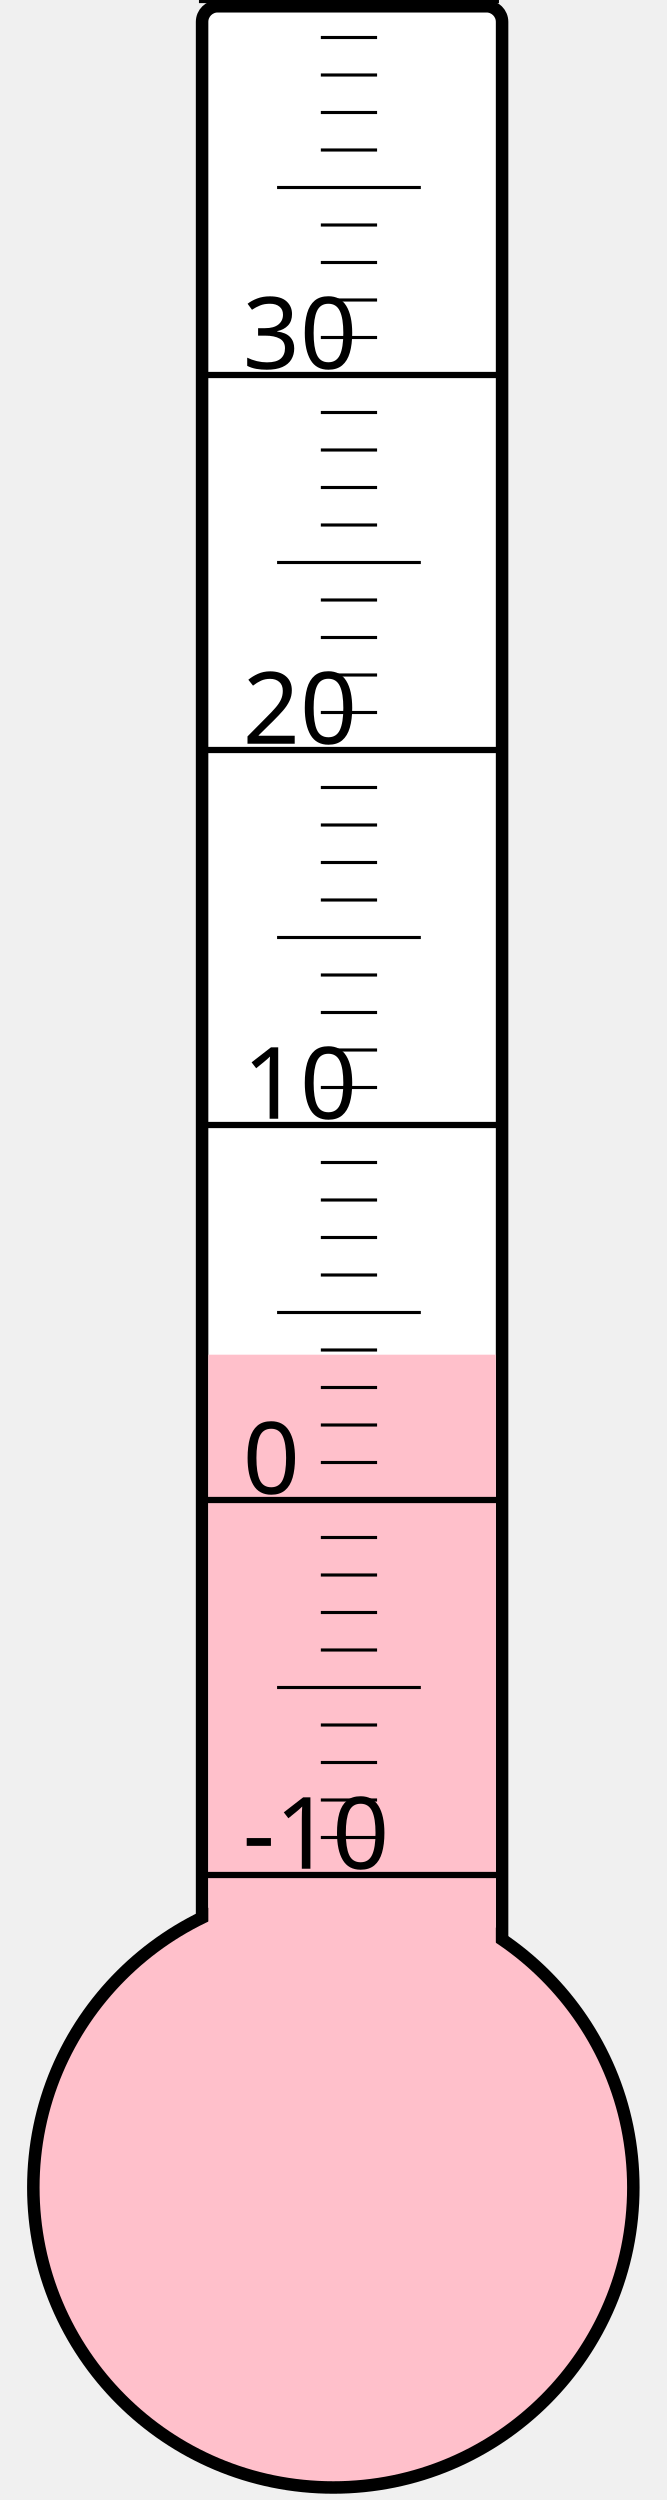
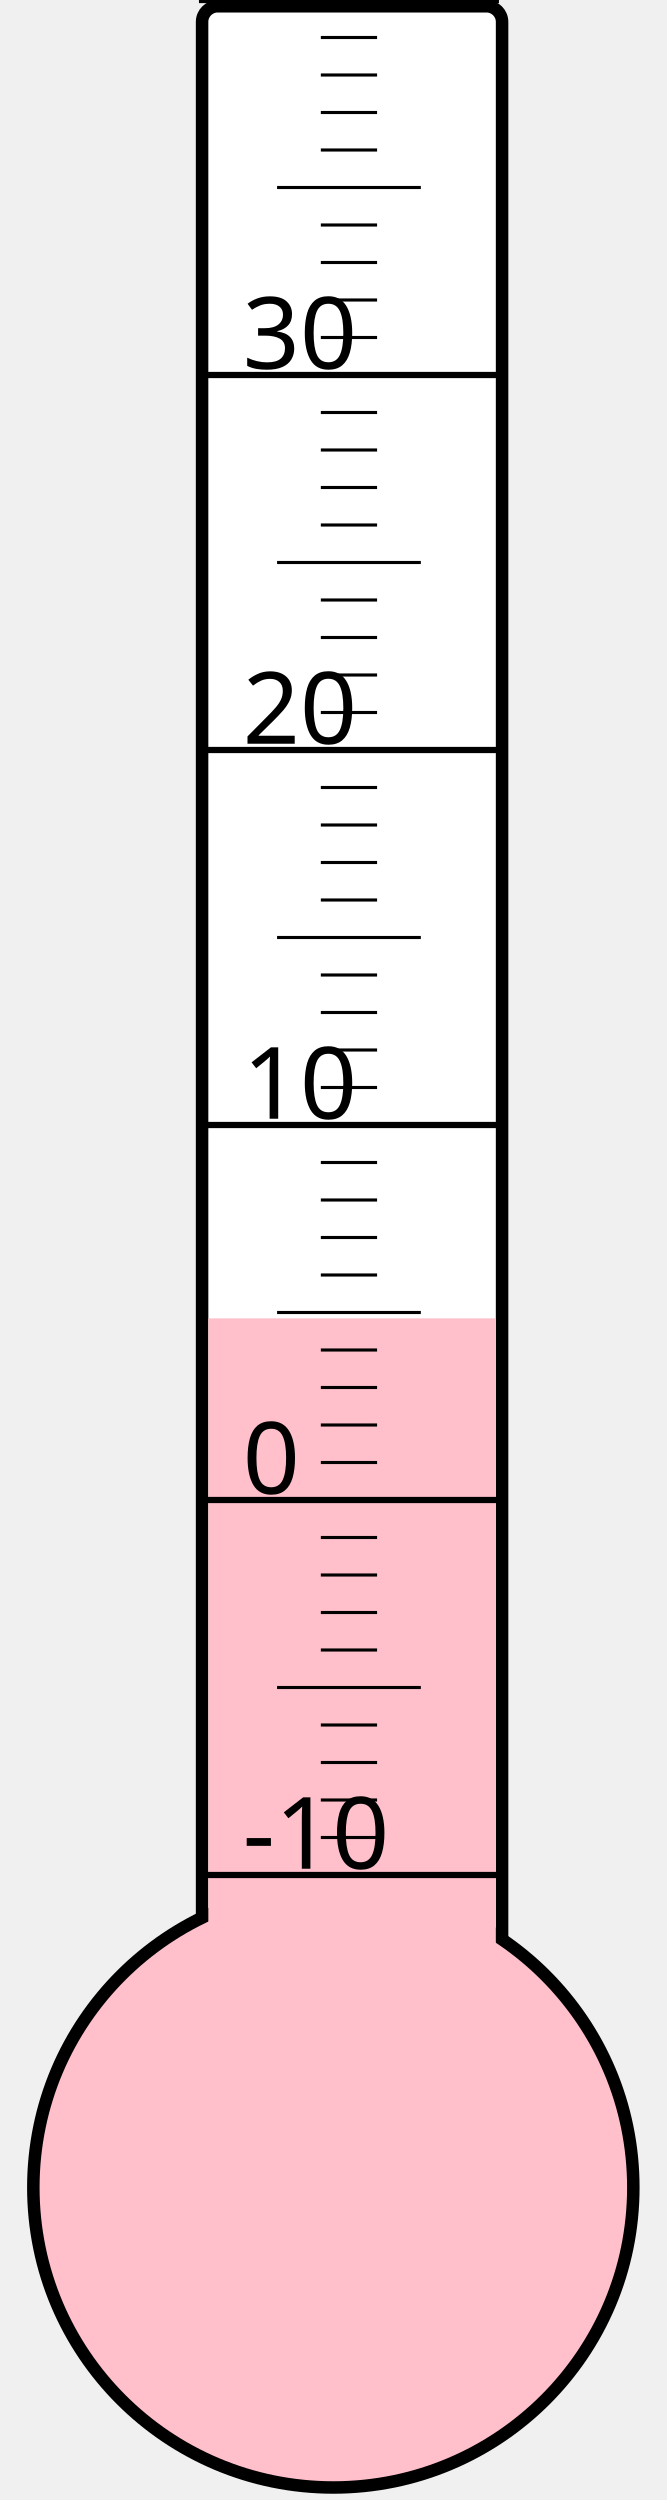
<svg xmlns="http://www.w3.org/2000/svg" width="40px" height="150px" viewBox="0 0 200 800">
  <rect width="200" height="800" x="0" y="0" style="fill: #ffffeb; fill-opacity: 0;" />
  <rect width="96" height="680" x="58" y="2" rx="5" ry="5" style="fill: white; fill-opacity: 1; stroke: black; stroke-width: 4;" />
  <circle cx="100" cy="700" r="96" style="fill: pink; stroke: black; stroke-width: 4;" />
-   <rect width="92" height="266.5" x="60" y="433.5" style="fill: pink; fill-opacity: 1; stroke-width: 0;" />
+   <rect width="92" height="278.125" x="60" y="421.875" style="fill: pink; fill-opacity: 1; stroke-width: 0;" />
  <text x="71" y="598" style="font-family: sans-serif; font-size: 24pt;">-10</text>
  <text x="71" y="478" style="font-family: sans-serif; font-size: 24pt;">0</text>
  <text x="71" y="358" style="font-family: sans-serif; font-size: 24pt;">10</text>
  <text x="71" y="238" style="font-family: sans-serif; font-size: 24pt;">20</text>
  <text x="71" y="118" style="font-family: sans-serif; font-size: 24pt;">30</text>
  <g style="stroke: black;">
    <line x1="57" y1="600" x2="153" y2="600" style="stroke-width: 2;" />
    <line x1="96" y1="588" x2="114" y2="588" style="stroke-width: 1;" />
    <line x1="96" y1="576" x2="114" y2="576" style="stroke-width: 1;" />
    <line x1="96" y1="564" x2="114" y2="564" style="stroke-width: 1;" />
    <line x1="96" y1="552" x2="114" y2="552" style="stroke-width: 1;" />
    <line x1="82" y1="540" x2="128" y2="540" style="stroke-width: 1;" />
    <line x1="96" y1="528" x2="114" y2="528" style="stroke-width: 1;" />
    <line x1="96" y1="516" x2="114" y2="516" style="stroke-width: 1;" />
    <line x1="96" y1="504" x2="114" y2="504" style="stroke-width: 1;" />
    <line x1="96" y1="492" x2="114" y2="492" style="stroke-width: 1;" />
    <line x1="57" y1="480" x2="153" y2="480" style="stroke-width: 2;" />
    <line x1="96" y1="468" x2="114" y2="468" style="stroke-width: 1;" />
    <line x1="96" y1="456" x2="114" y2="456" style="stroke-width: 1;" />
    <line x1="96" y1="444" x2="114" y2="444" style="stroke-width: 1;" />
    <line x1="96" y1="432" x2="114" y2="432" style="stroke-width: 1;" />
    <line x1="82" y1="420" x2="128" y2="420" style="stroke-width: 1;" />
    <line x1="96" y1="408" x2="114" y2="408" style="stroke-width: 1;" />
    <line x1="96" y1="396" x2="114" y2="396" style="stroke-width: 1;" />
    <line x1="96" y1="384" x2="114" y2="384" style="stroke-width: 1;" />
    <line x1="96" y1="372" x2="114" y2="372" style="stroke-width: 1;" />
    <line x1="57" y1="360" x2="153" y2="360" style="stroke-width: 2;" />
    <line x1="96" y1="348" x2="114" y2="348" style="stroke-width: 1;" />
    <line x1="96" y1="336" x2="114" y2="336" style="stroke-width: 1;" />
    <line x1="96" y1="324" x2="114" y2="324" style="stroke-width: 1;" />
    <line x1="96" y1="312" x2="114" y2="312" style="stroke-width: 1;" />
    <line x1="82" y1="300" x2="128" y2="300" style="stroke-width: 1;" />
    <line x1="96" y1="288" x2="114" y2="288" style="stroke-width: 1;" />
    <line x1="96" y1="276" x2="114" y2="276" style="stroke-width: 1;" />
    <line x1="96" y1="264" x2="114" y2="264" style="stroke-width: 1;" />
    <line x1="96" y1="252" x2="114" y2="252" style="stroke-width: 1;" />
    <line x1="57" y1="240" x2="153" y2="240" style="stroke-width: 2;" />
    <line x1="96" y1="228" x2="114" y2="228" style="stroke-width: 1;" />
    <line x1="96" y1="216" x2="114" y2="216" style="stroke-width: 1;" />
    <line x1="96" y1="204" x2="114" y2="204" style="stroke-width: 1;" />
    <line x1="96" y1="192" x2="114" y2="192" style="stroke-width: 1;" />
    <line x1="82" y1="180" x2="128" y2="180" style="stroke-width: 1;" />
    <line x1="96" y1="168" x2="114" y2="168" style="stroke-width: 1;" />
    <line x1="96" y1="156" x2="114" y2="156" style="stroke-width: 1;" />
    <line x1="96" y1="144" x2="114" y2="144" style="stroke-width: 1;" />
    <line x1="96" y1="132" x2="114" y2="132" style="stroke-width: 1;" />
    <line x1="57" y1="120" x2="153" y2="120" style="stroke-width: 2;" />
    <line x1="96" y1="108" x2="114" y2="108" style="stroke-width: 1;" />
    <line x1="96" y1="96" x2="114" y2="96" style="stroke-width: 1;" />
    <line x1="96" y1="84" x2="114" y2="84" style="stroke-width: 1;" />
    <line x1="96" y1="72" x2="114" y2="72" style="stroke-width: 1;" />
    <line x1="82" y1="60" x2="128" y2="60" style="stroke-width: 1;" />
    <line x1="96" y1="48" x2="114" y2="48" style="stroke-width: 1;" />
    <line x1="96" y1="36" x2="114" y2="36" style="stroke-width: 1;" />
    <line x1="96" y1="24" x2="114" y2="24" style="stroke-width: 1;" />
    <line x1="96" y1="12" x2="114" y2="12" style="stroke-width: 1;" />
    <line x1="57" y1="0" x2="153" y2="0" style="stroke-width: 2;" />
  </g>
</svg>
